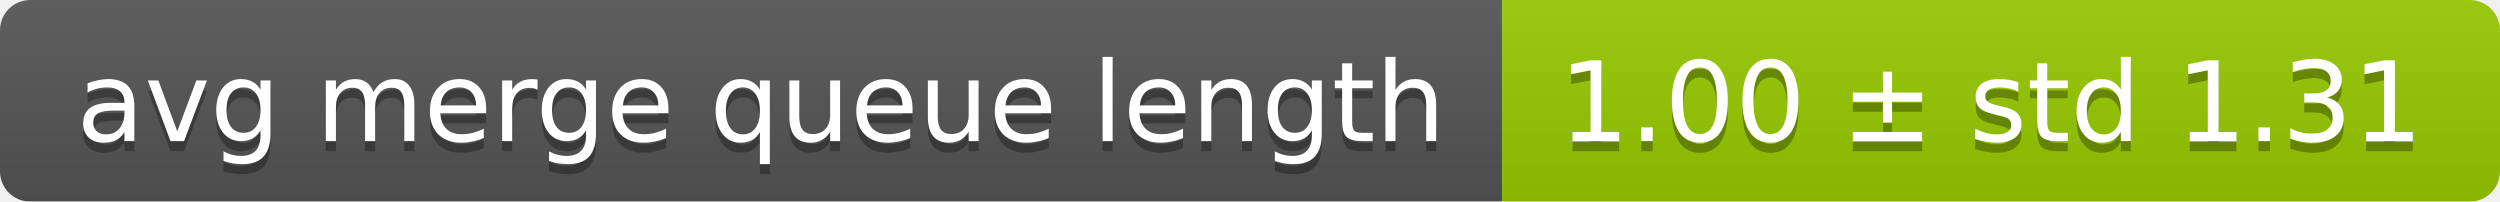
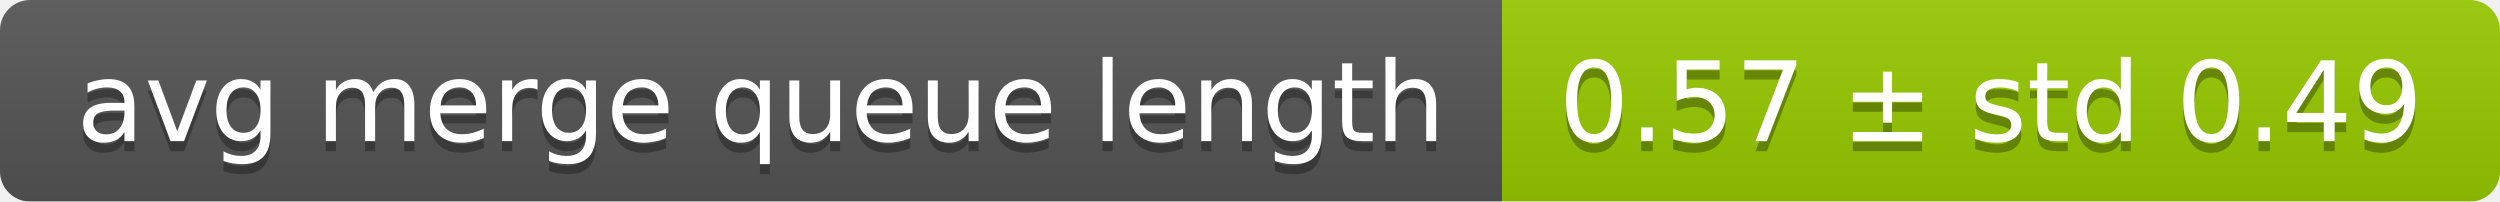
<svg xmlns="http://www.w3.org/2000/svg" width="248" height="20">
  <linearGradient id="smooth" x2="0" y2="100%">
    <stop offset="0" stop-color="#bbb" stop-opacity=".1" />
    <stop offset="1" stop-opacity=".1" />
  </linearGradient>
  <mask id="round">
    <rect width="248" height="20" rx="3" fill="#fff" />
  </mask>
  <g mask="url(#round)">
    <rect width="149" height="20" fill="#555" />
    <rect x="149" width="99" height="20" fill="#97ca00" />
    <rect width="248" height="20" fill="url(#smooth)" />
  </g>
  <g fill="#fff" text-anchor="middle" font-family="DejaVu Sans,Verdana,Geneva,sans-serif" font-size="11">
    <text x="75.5" y="15" fill="#010101" fill-opacity=".3">avg merge queue length</text>
    <text x="75.5" y="14">avg merge queue length</text>
-     <text x="197.5" y="15" fill="#010101" fill-opacity=".3">1.00 ± std 1.31</text>
-     <text x="197.5" y="14">1.00 ± std 1.31</text>
+     <text x="197.5" y="15" fill="#010101" fill-opacity=".3">0.57 ± std 0.49</text>
+     <text x="197.5" y="14">0.57 ± std 0.49</text>
  </g>
</svg>
